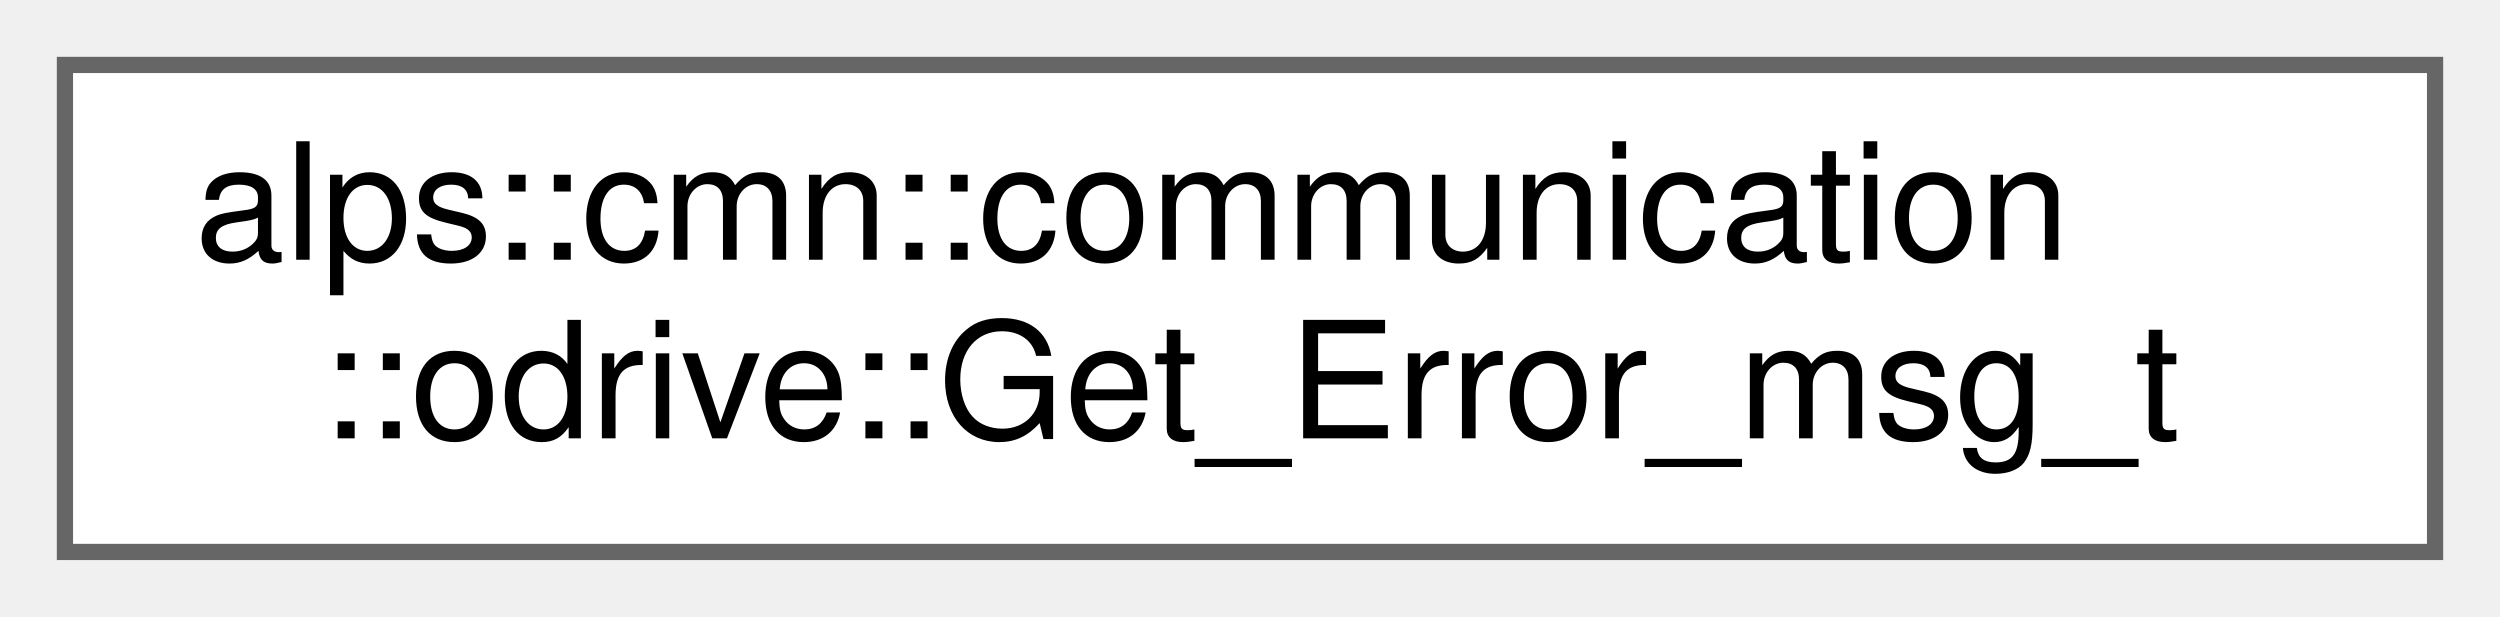
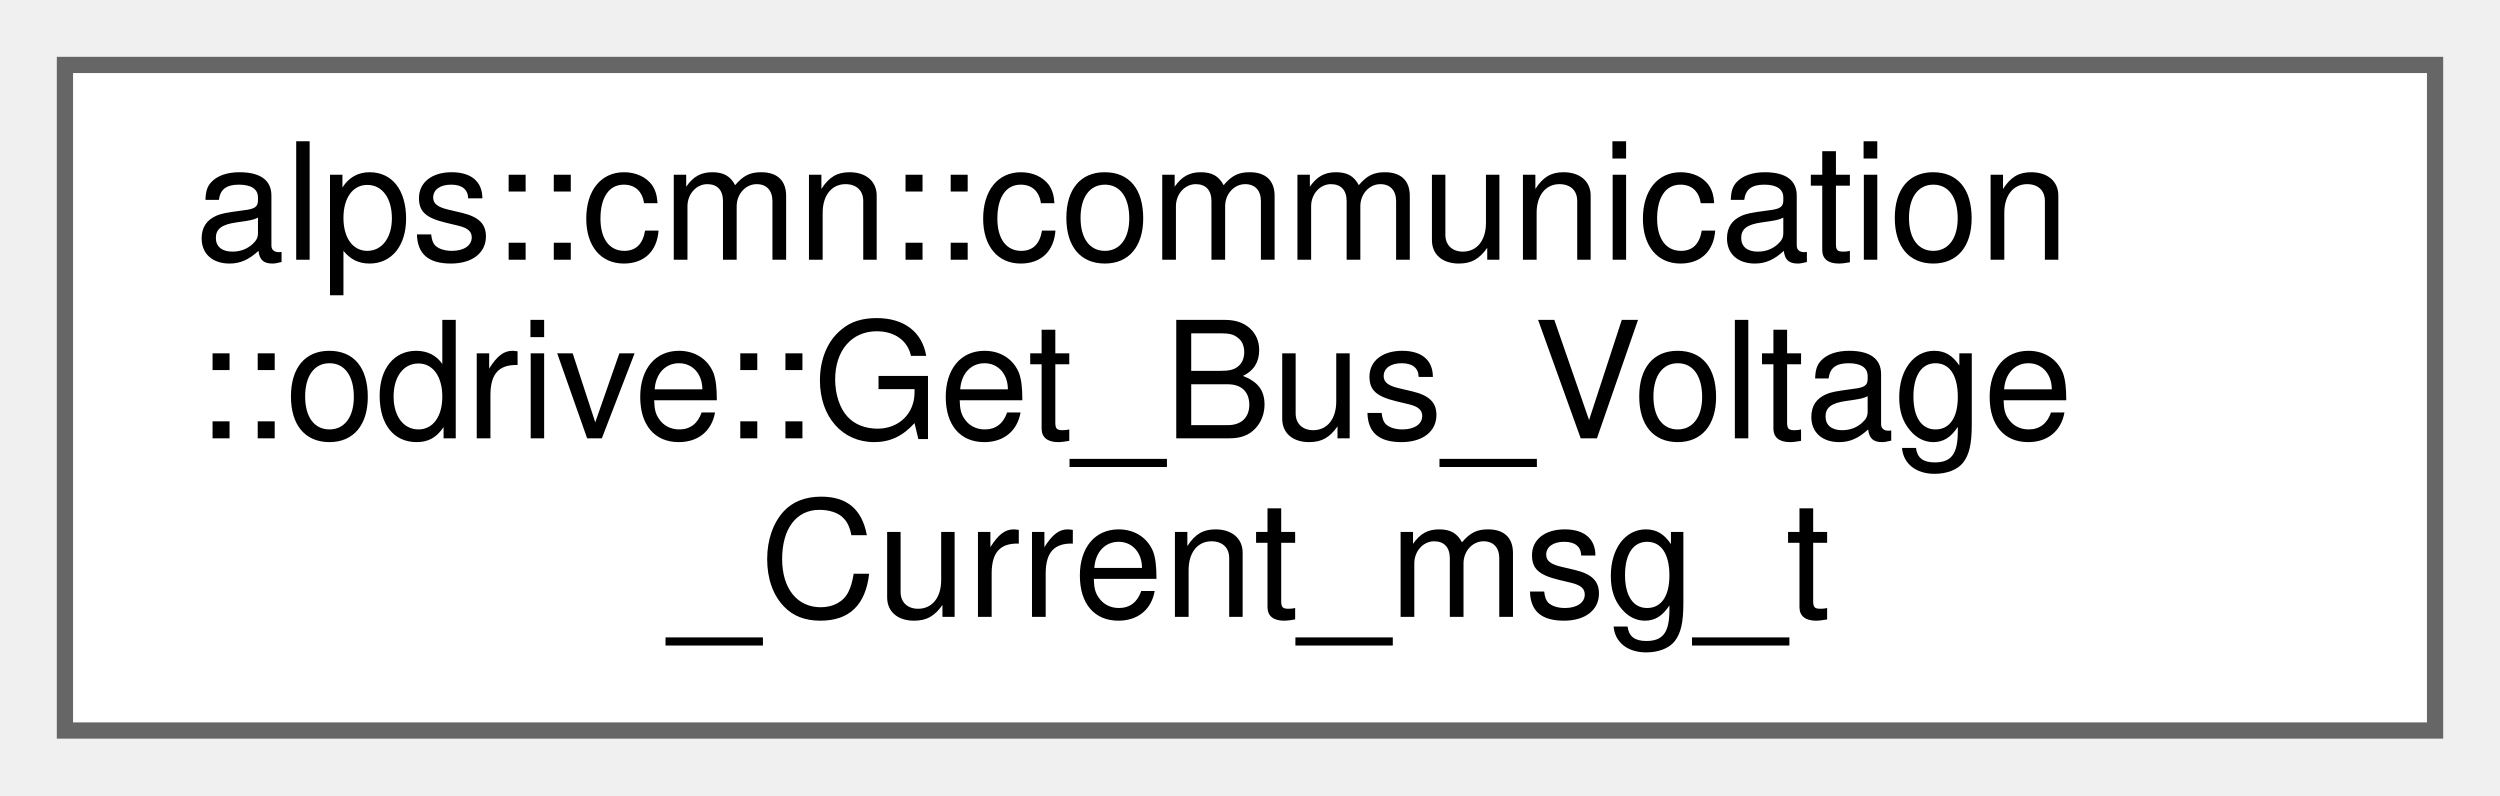
- <svg xmlns="http://www.w3.org/2000/svg" xmlns:xlink="http://www.w3.org/1999/xlink" width="154pt" height="38pt" viewBox="0.00 0.00 154.00 38.00">
-   <g id="graph0" class="graph" transform="scale(1 1) rotate(0) translate(4 34)">
+ <svg xmlns="http://www.w3.org/2000/svg" xmlns:xlink="http://www.w3.org/1999/xlink" width="154pt" height="49pt" viewBox="0.00 0.00 154.00 49.00">
+   <g id="graph0" class="graph" transform="scale(1 1) rotate(0) translate(4 45)">
    <g id="Node000000" class="node">
      <g id="a_Node000000">
-         <a xlink:href="structalps_1_1cmn_1_1communication_1_1odrive_1_1_get___error__msg__t.html" target="_top" xlink:title=" ">
-           <polygon fill="white" stroke="#666666" points="146,-30 0,-30 0,0 146,0 146,-30" />
-           <text text-anchor="start" x="8" y="-18" font-family="Helvetica,sans-Serif" font-size="10.00">alps::cmn::communication</text>
-           <text text-anchor="middle" x="73" y="-7" font-family="Helvetica,sans-Serif" font-size="10.00">::odrive::Get_Error_msg_t</text>
+         <a xlink:href="structalps_1_1cmn_1_1communication_1_1odrive_1_1_get___bus___voltage___current__msg__t.html" target="_top" xlink:title=" ">
+           <polygon fill="white" stroke="#666666" points="146,-41 0,-41 0,0 146,0 146,-41" />
+           <text text-anchor="start" x="8" y="-29" font-family="Helvetica,sans-Serif" font-size="10.00">alps::cmn::communication</text>
+           <text text-anchor="start" x="8" y="-18" font-family="Helvetica,sans-Serif" font-size="10.00">::odrive::Get_Bus_Voltage</text>
+           <text text-anchor="middle" x="73" y="-7" font-family="Helvetica,sans-Serif" font-size="10.00">_Current_msg_t</text>
        </a>
      </g>
    </g>
  </g>
</svg>
